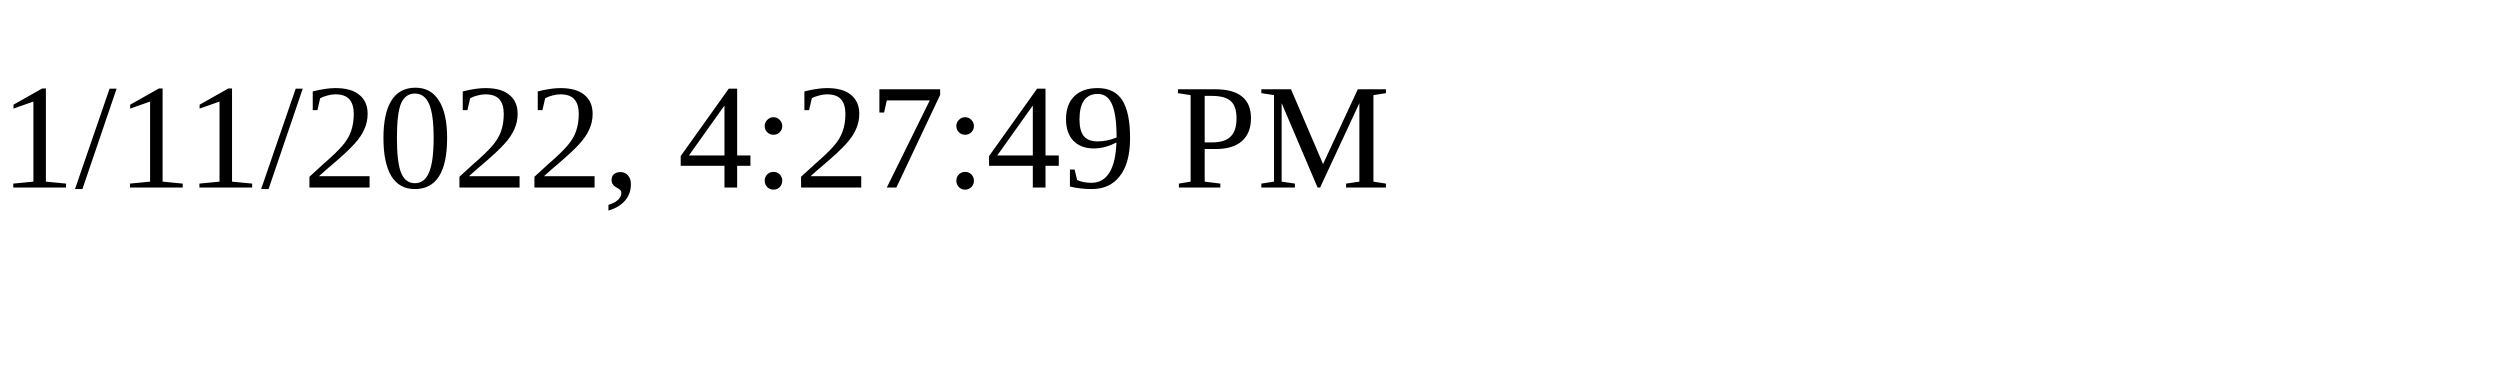
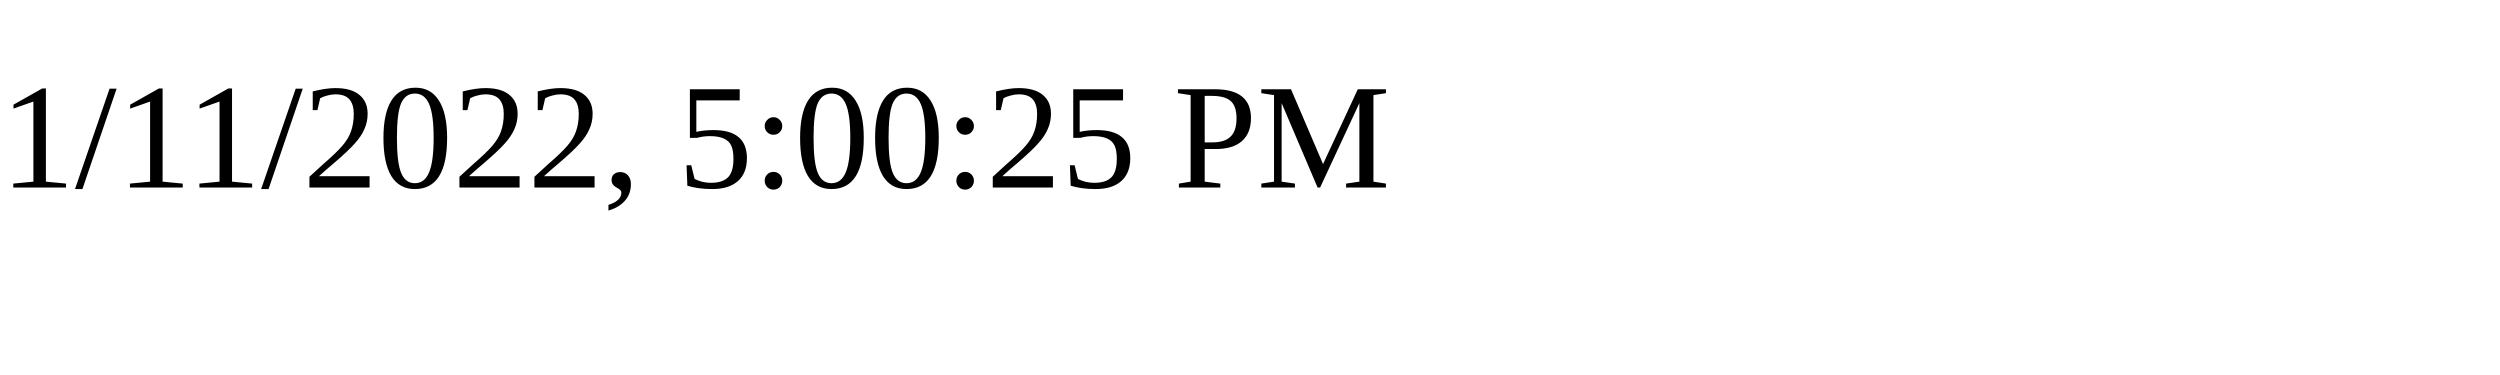
<svg xmlns="http://www.w3.org/2000/svg" height="30" width="200">
-   <text x="0" y="15">1/11/2022, 4:27:49 PM</text>
+   <text x="0" y="15">1/11/2022, 5:00:25 PM</text>
</svg>
